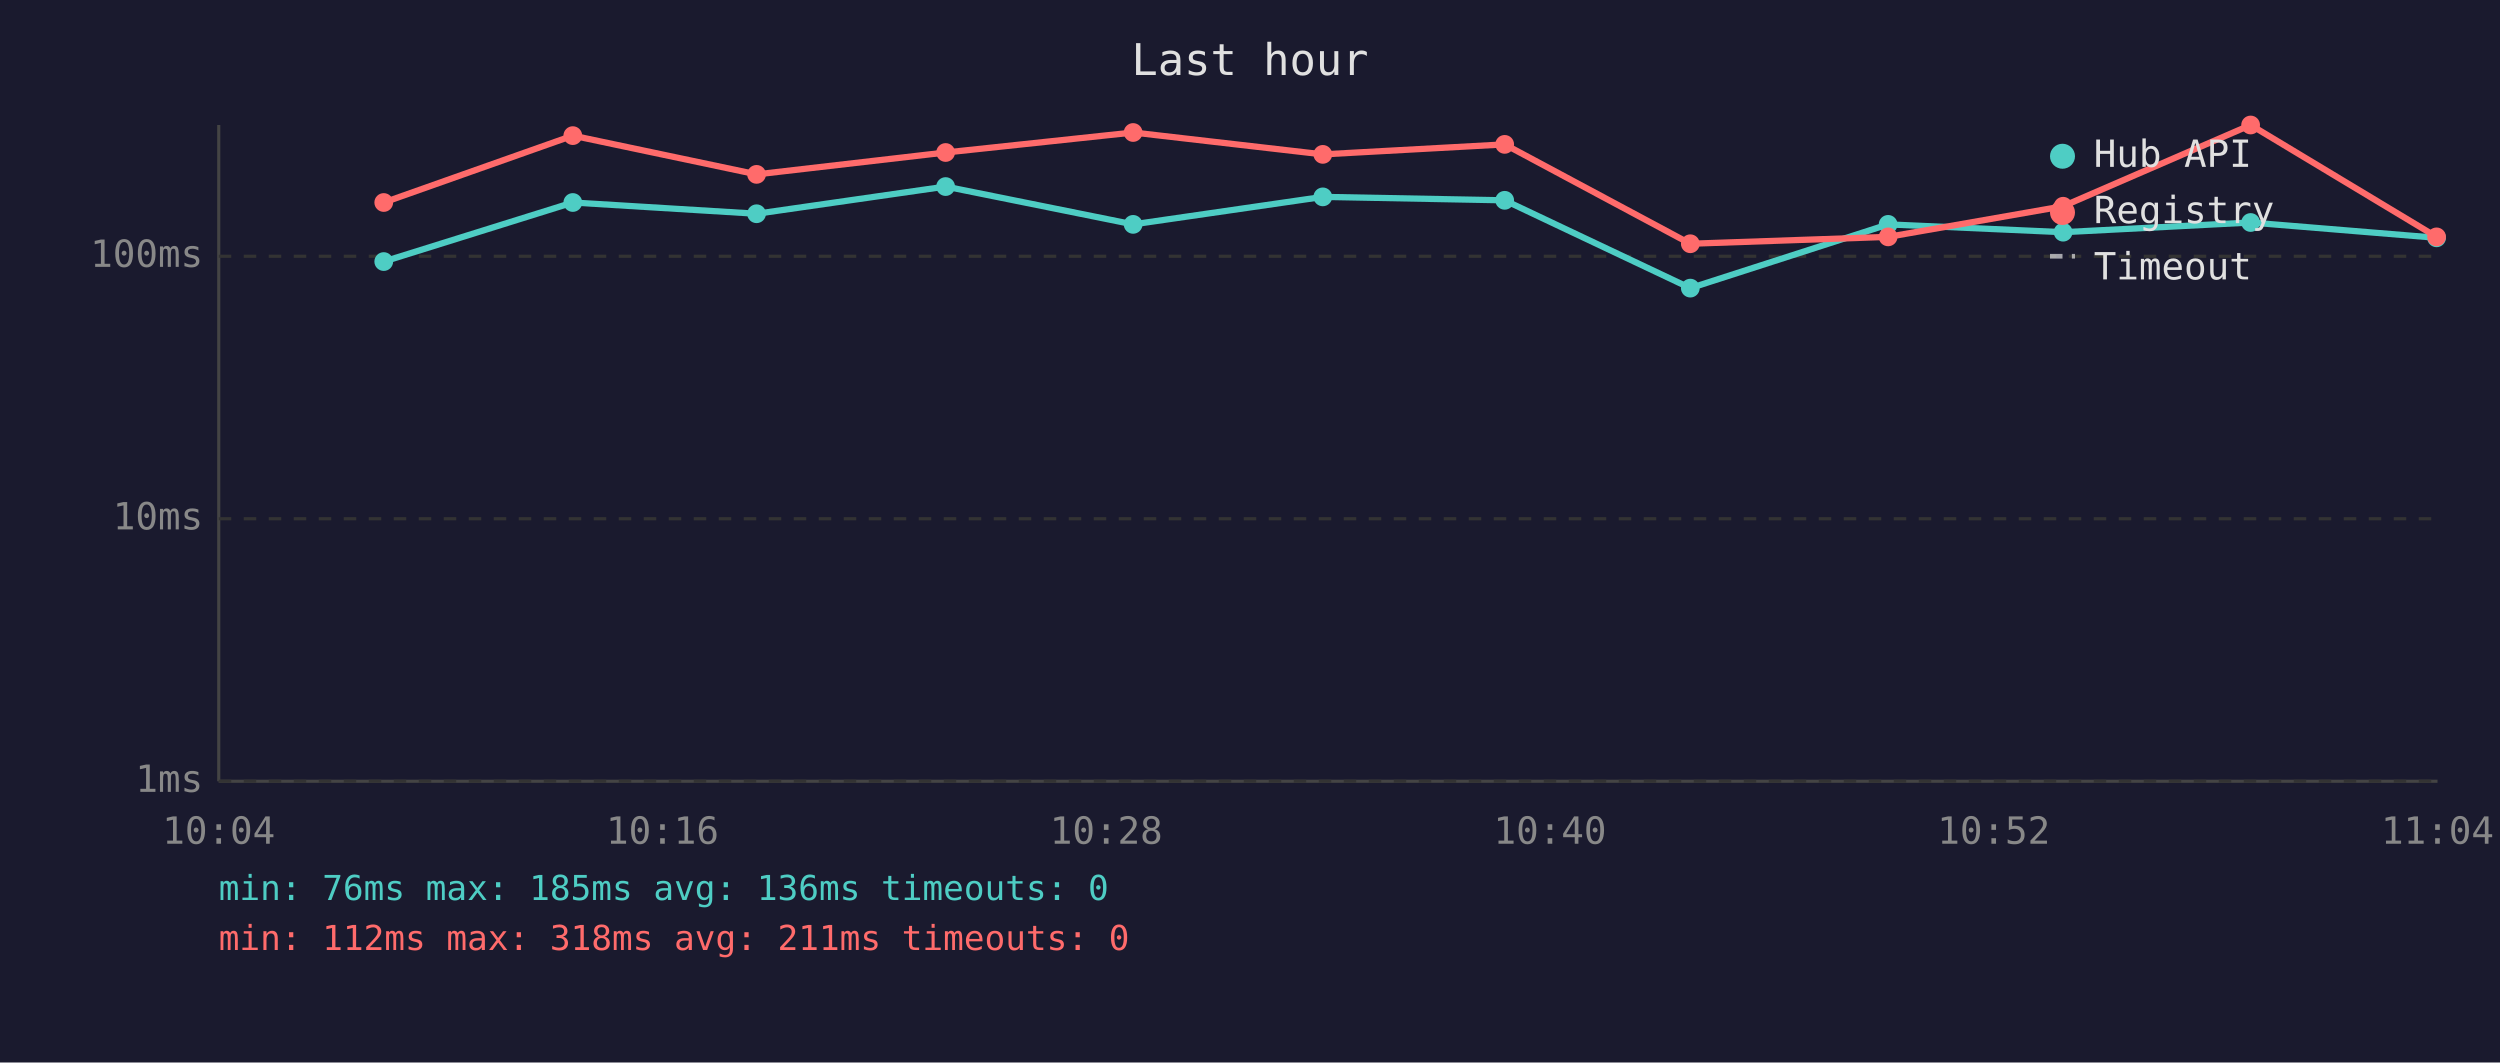
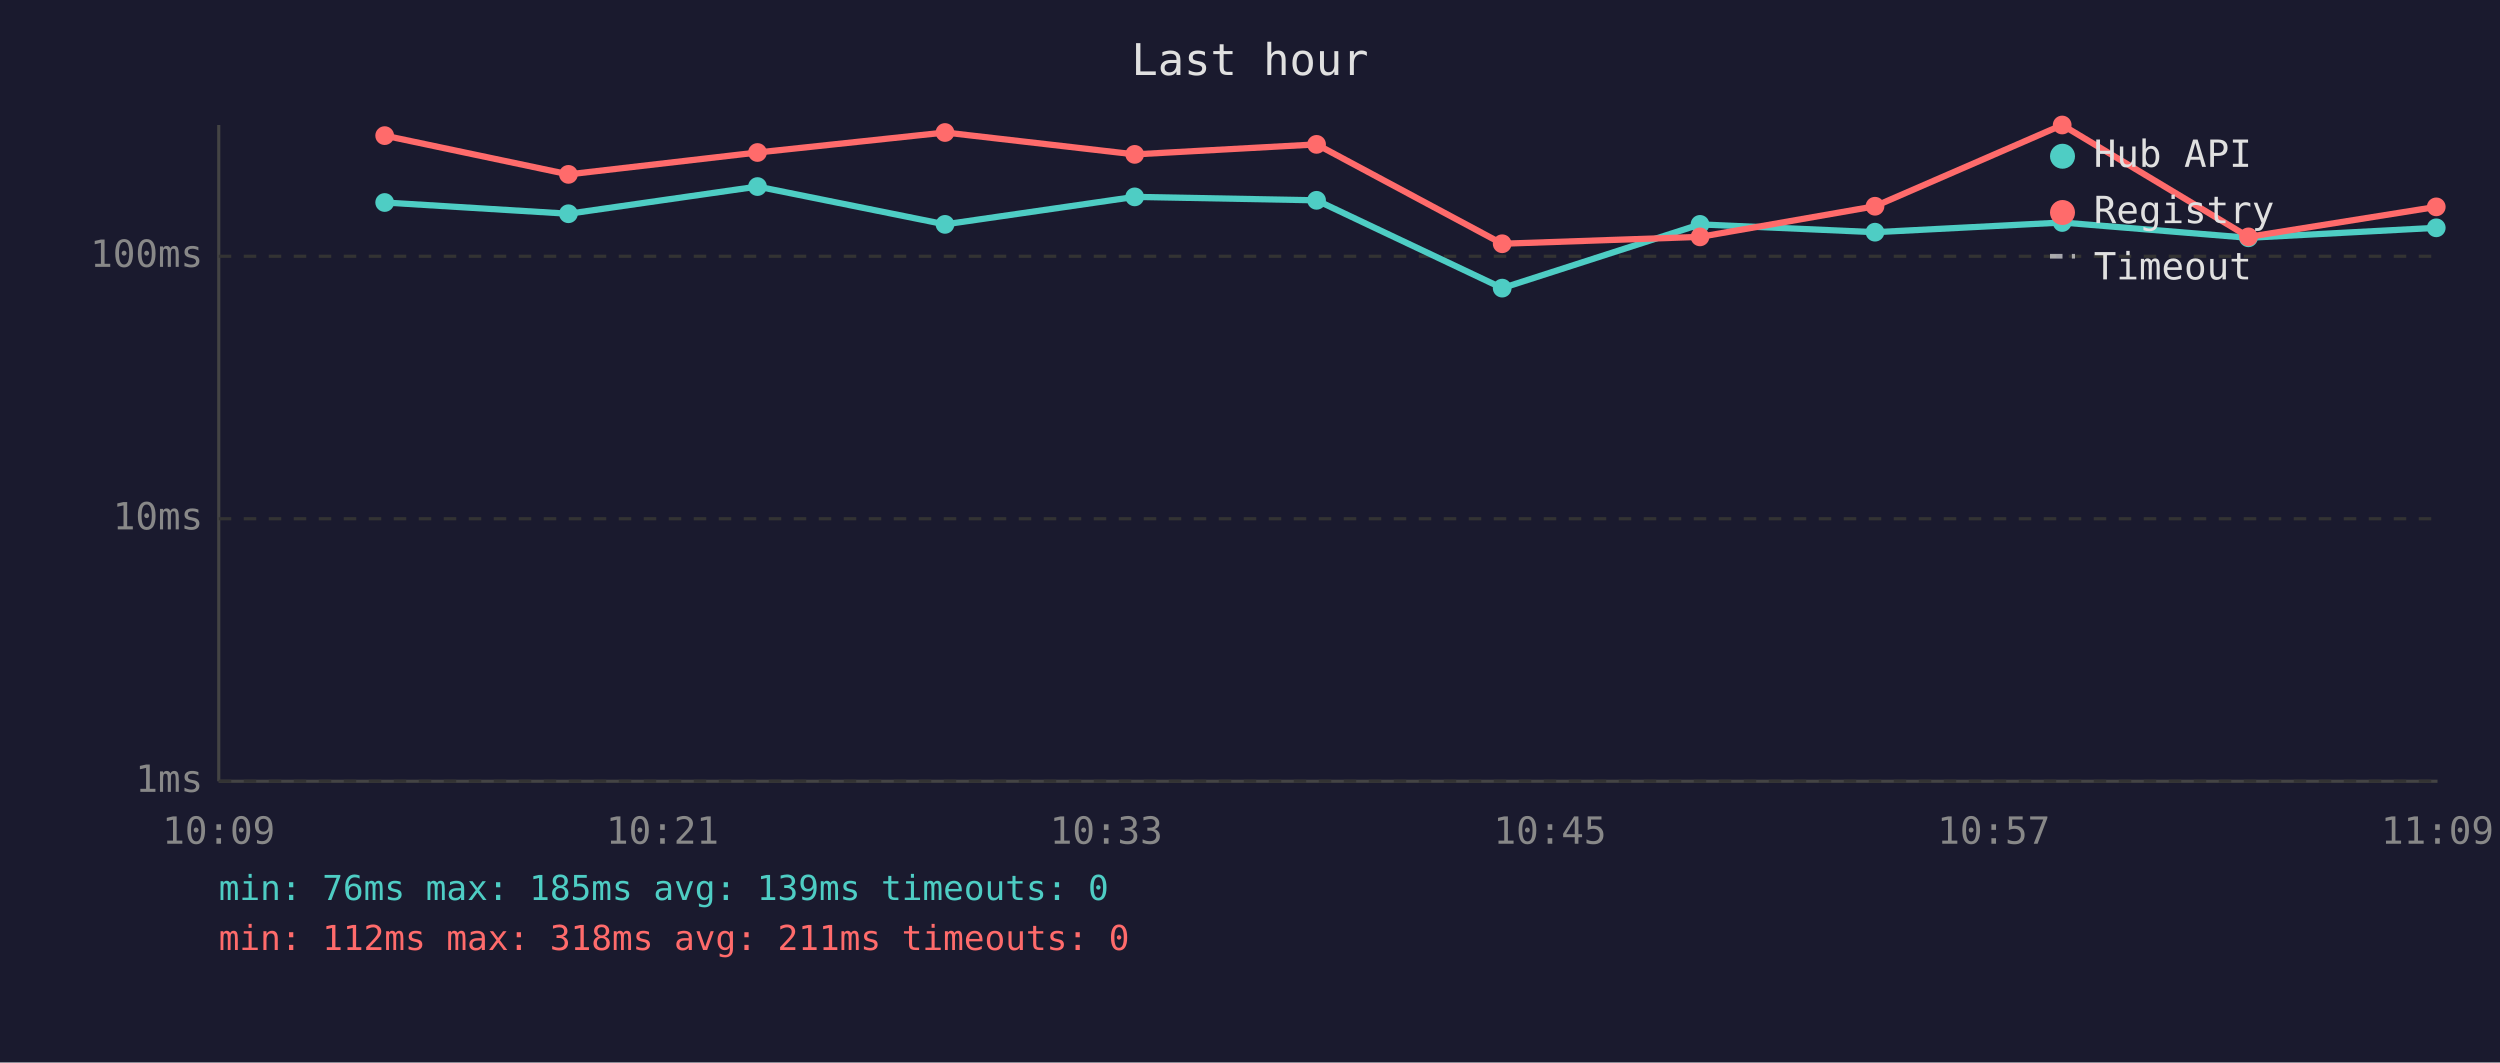
<svg xmlns="http://www.w3.org/2000/svg" viewBox="0 0 800 340" font-family="monospace" font-size="12">
  <rect width="800" height="340" fill="#1a1a2e" />
  <text x="400" y="24" fill="#e0e0e0" font-size="14" text-anchor="middle">Last hour</text>
  <line x1="70" y1="40" x2="70" y2="250" stroke="#444" stroke-width="1" />
  <line x1="70" y1="250" x2="780" y2="250" stroke="#444" stroke-width="1" />
  <line x1="70" y1="250" x2="780" y2="250" stroke="#333" stroke-width="1" stroke-dasharray="4" />
  <text x="65" y="250" fill="#888" text-anchor="end" dominant-baseline="middle">1ms</text>
  <line x1="70" y1="166" x2="780" y2="166" stroke="#333" stroke-width="1" stroke-dasharray="4" />
  <text x="65" y="166" fill="#888" text-anchor="end" dominant-baseline="middle">10ms</text>
  <line x1="70" y1="82" x2="780" y2="82" stroke="#333" stroke-width="1" stroke-dasharray="4" />
  <text x="65" y="82" fill="#888" text-anchor="end" dominant-baseline="middle">100ms</text>
-   <text x="70" y="270" fill="#888" text-anchor="middle">10:04</text>
-   <text x="212" y="270" fill="#888" text-anchor="middle">10:16</text>
-   <text x="354" y="270" fill="#888" text-anchor="middle">10:28</text>
-   <text x="496" y="270" fill="#888" text-anchor="middle">10:40</text>
-   <text x="638" y="270" fill="#888" text-anchor="middle">10:52</text>
-   <text x="780" y="270" fill="#888" text-anchor="middle">11:04</text>
-   <polyline points="122.8,83.7 183.3,64.8 242.1,68.4 302.6,59.7 362.6,71.8 423.3,63.0 481.5,64.1 540.9,92.2 604.2,71.8 660.2,74.3 720.2,71.2 779.7,76.1" fill="none" stroke="#4ecdc4" stroke-width="2" opacity="1" />
-   <circle cx="122.8" cy="83.7" r="3" fill="#4ecdc4" />
-   <circle cx="183.3" cy="64.8" r="3" fill="#4ecdc4" />
-   <circle cx="242.1" cy="68.4" r="3" fill="#4ecdc4" />
-   <circle cx="302.6" cy="59.7" r="3" fill="#4ecdc4" />
-   <circle cx="362.6" cy="71.8" r="3" fill="#4ecdc4" />
-   <circle cx="423.3" cy="63.0" r="3" fill="#4ecdc4" />
-   <circle cx="481.5" cy="64.1" r="3" fill="#4ecdc4" />
-   <circle cx="540.9" cy="92.2" r="3" fill="#4ecdc4" />
-   <circle cx="604.2" cy="71.8" r="3" fill="#4ecdc4" />
-   <circle cx="660.2" cy="74.3" r="3" fill="#4ecdc4" />
-   <circle cx="720.2" cy="71.2" r="3" fill="#4ecdc4" />
-   <circle cx="779.7" cy="76.1" r="3" fill="#4ecdc4" />
-   <polyline points="122.8,64.8 183.3,43.4 242.1,55.8 302.6,48.8 362.6,42.4 423.3,49.4 481.5,46.2 540.9,78.0 604.2,75.8 660.2,66.0 720.2,40.0 779.7,75.8" fill="none" stroke="#ff6b6b" stroke-width="2" opacity="1" />
-   <circle cx="122.8" cy="64.8" r="3" fill="#ff6b6b" />
-   <circle cx="183.3" cy="43.4" r="3" fill="#ff6b6b" />
-   <circle cx="242.1" cy="55.8" r="3" fill="#ff6b6b" />
-   <circle cx="302.6" cy="48.8" r="3" fill="#ff6b6b" />
-   <circle cx="362.6" cy="42.4" r="3" fill="#ff6b6b" />
-   <circle cx="423.3" cy="49.4" r="3" fill="#ff6b6b" />
-   <circle cx="481.5" cy="46.2" r="3" fill="#ff6b6b" />
-   <circle cx="540.9" cy="78.0" r="3" fill="#ff6b6b" />
-   <circle cx="604.2" cy="75.8" r="3" fill="#ff6b6b" />
-   <circle cx="660.2" cy="66.0" r="3" fill="#ff6b6b" />
-   <circle cx="720.2" cy="40.0" r="3" fill="#ff6b6b" />
-   <circle cx="779.7" cy="75.8" r="3" fill="#ff6b6b" />
+   <text x="70" y="270" fill="#888" text-anchor="middle">10:09</text>
+   <text x="212" y="270" fill="#888" text-anchor="middle">10:21</text>
+   <text x="354" y="270" fill="#888" text-anchor="middle">10:33</text>
+   <text x="496" y="270" fill="#888" text-anchor="middle">10:45</text>
+   <text x="638" y="270" fill="#888" text-anchor="middle">10:57</text>
+   <text x="780" y="270" fill="#888" text-anchor="middle">11:09</text>
+   <polyline points="123.1,64.8 181.9,68.4 242.4,59.7 302.4,71.8 363.1,63.0 421.3,64.1 480.7,92.2 544.0,71.8 600.0,74.3 659.9,71.2 719.5,76.1 779.6,72.9" fill="none" stroke="#4ecdc4" stroke-width="2" opacity="1" />
+   <circle cx="123.1" cy="64.8" r="3" fill="#4ecdc4" />
+   <circle cx="181.9" cy="68.4" r="3" fill="#4ecdc4" />
+   <circle cx="242.4" cy="59.7" r="3" fill="#4ecdc4" />
+   <circle cx="302.4" cy="71.8" r="3" fill="#4ecdc4" />
+   <circle cx="363.1" cy="63.0" r="3" fill="#4ecdc4" />
+   <circle cx="421.3" cy="64.1" r="3" fill="#4ecdc4" />
+   <circle cx="480.7" cy="92.2" r="3" fill="#4ecdc4" />
+   <circle cx="544.0" cy="71.8" r="3" fill="#4ecdc4" />
+   <circle cx="600.0" cy="74.3" r="3" fill="#4ecdc4" />
+   <circle cx="659.9" cy="71.2" r="3" fill="#4ecdc4" />
+   <circle cx="719.5" cy="76.1" r="3" fill="#4ecdc4" />
+   <circle cx="779.6" cy="72.9" r="3" fill="#4ecdc4" />
+   <polyline points="123.1,43.4 181.9,55.8 242.4,48.8 302.4,42.4 363.1,49.4 421.3,46.2 480.7,78.0 544.0,75.8 600.0,66.0 659.9,40.0 719.5,75.8 779.6,66.2" fill="none" stroke="#ff6b6b" stroke-width="2" opacity="1" />
+   <circle cx="123.1" cy="43.4" r="3" fill="#ff6b6b" />
+   <circle cx="181.9" cy="55.8" r="3" fill="#ff6b6b" />
+   <circle cx="242.4" cy="48.8" r="3" fill="#ff6b6b" />
+   <circle cx="302.4" cy="42.4" r="3" fill="#ff6b6b" />
+   <circle cx="363.1" cy="49.4" r="3" fill="#ff6b6b" />
+   <circle cx="421.3" cy="46.2" r="3" fill="#ff6b6b" />
+   <circle cx="480.7" cy="78.0" r="3" fill="#ff6b6b" />
+   <circle cx="544.0" cy="75.8" r="3" fill="#ff6b6b" />
+   <circle cx="600.0" cy="66.0" r="3" fill="#ff6b6b" />
+   <circle cx="659.9" cy="40.0" r="3" fill="#ff6b6b" />
+   <circle cx="719.5" cy="75.8" r="3" fill="#ff6b6b" />
+   <circle cx="779.6" cy="66.2" r="3" fill="#ff6b6b" />
  <circle cx="660" cy="50" r="4" fill="#4ecdc4" />
  <text x="670" y="50" fill="#e0e0e0" dominant-baseline="middle">Hub API</text>
  <circle cx="660" cy="68" r="4" fill="#ff6b6b" />
  <text x="670" y="68" fill="#e0e0e0" dominant-baseline="middle">Registry</text>
  <line x1="656" y1="82" x2="664" y2="82" stroke="#e0e0e0" stroke-width="1.5" stroke-dasharray="4,3" opacity="0.7" />
  <text x="670" y="86" fill="#e0e0e0" dominant-baseline="middle">Timeout</text>
-   <text x="70" y="288" fill="#4ecdc4" font-size="11">min: 76ms  max: 185ms  avg: 136ms  timeouts: 0</text>
+   <text x="70" y="288" fill="#4ecdc4" font-size="11">min: 76ms  max: 185ms  avg: 139ms  timeouts: 0</text>
  <text x="70" y="304" fill="#ff6b6b" font-size="11">min: 112ms  max: 318ms  avg: 211ms  timeouts: 0</text>
</svg>
